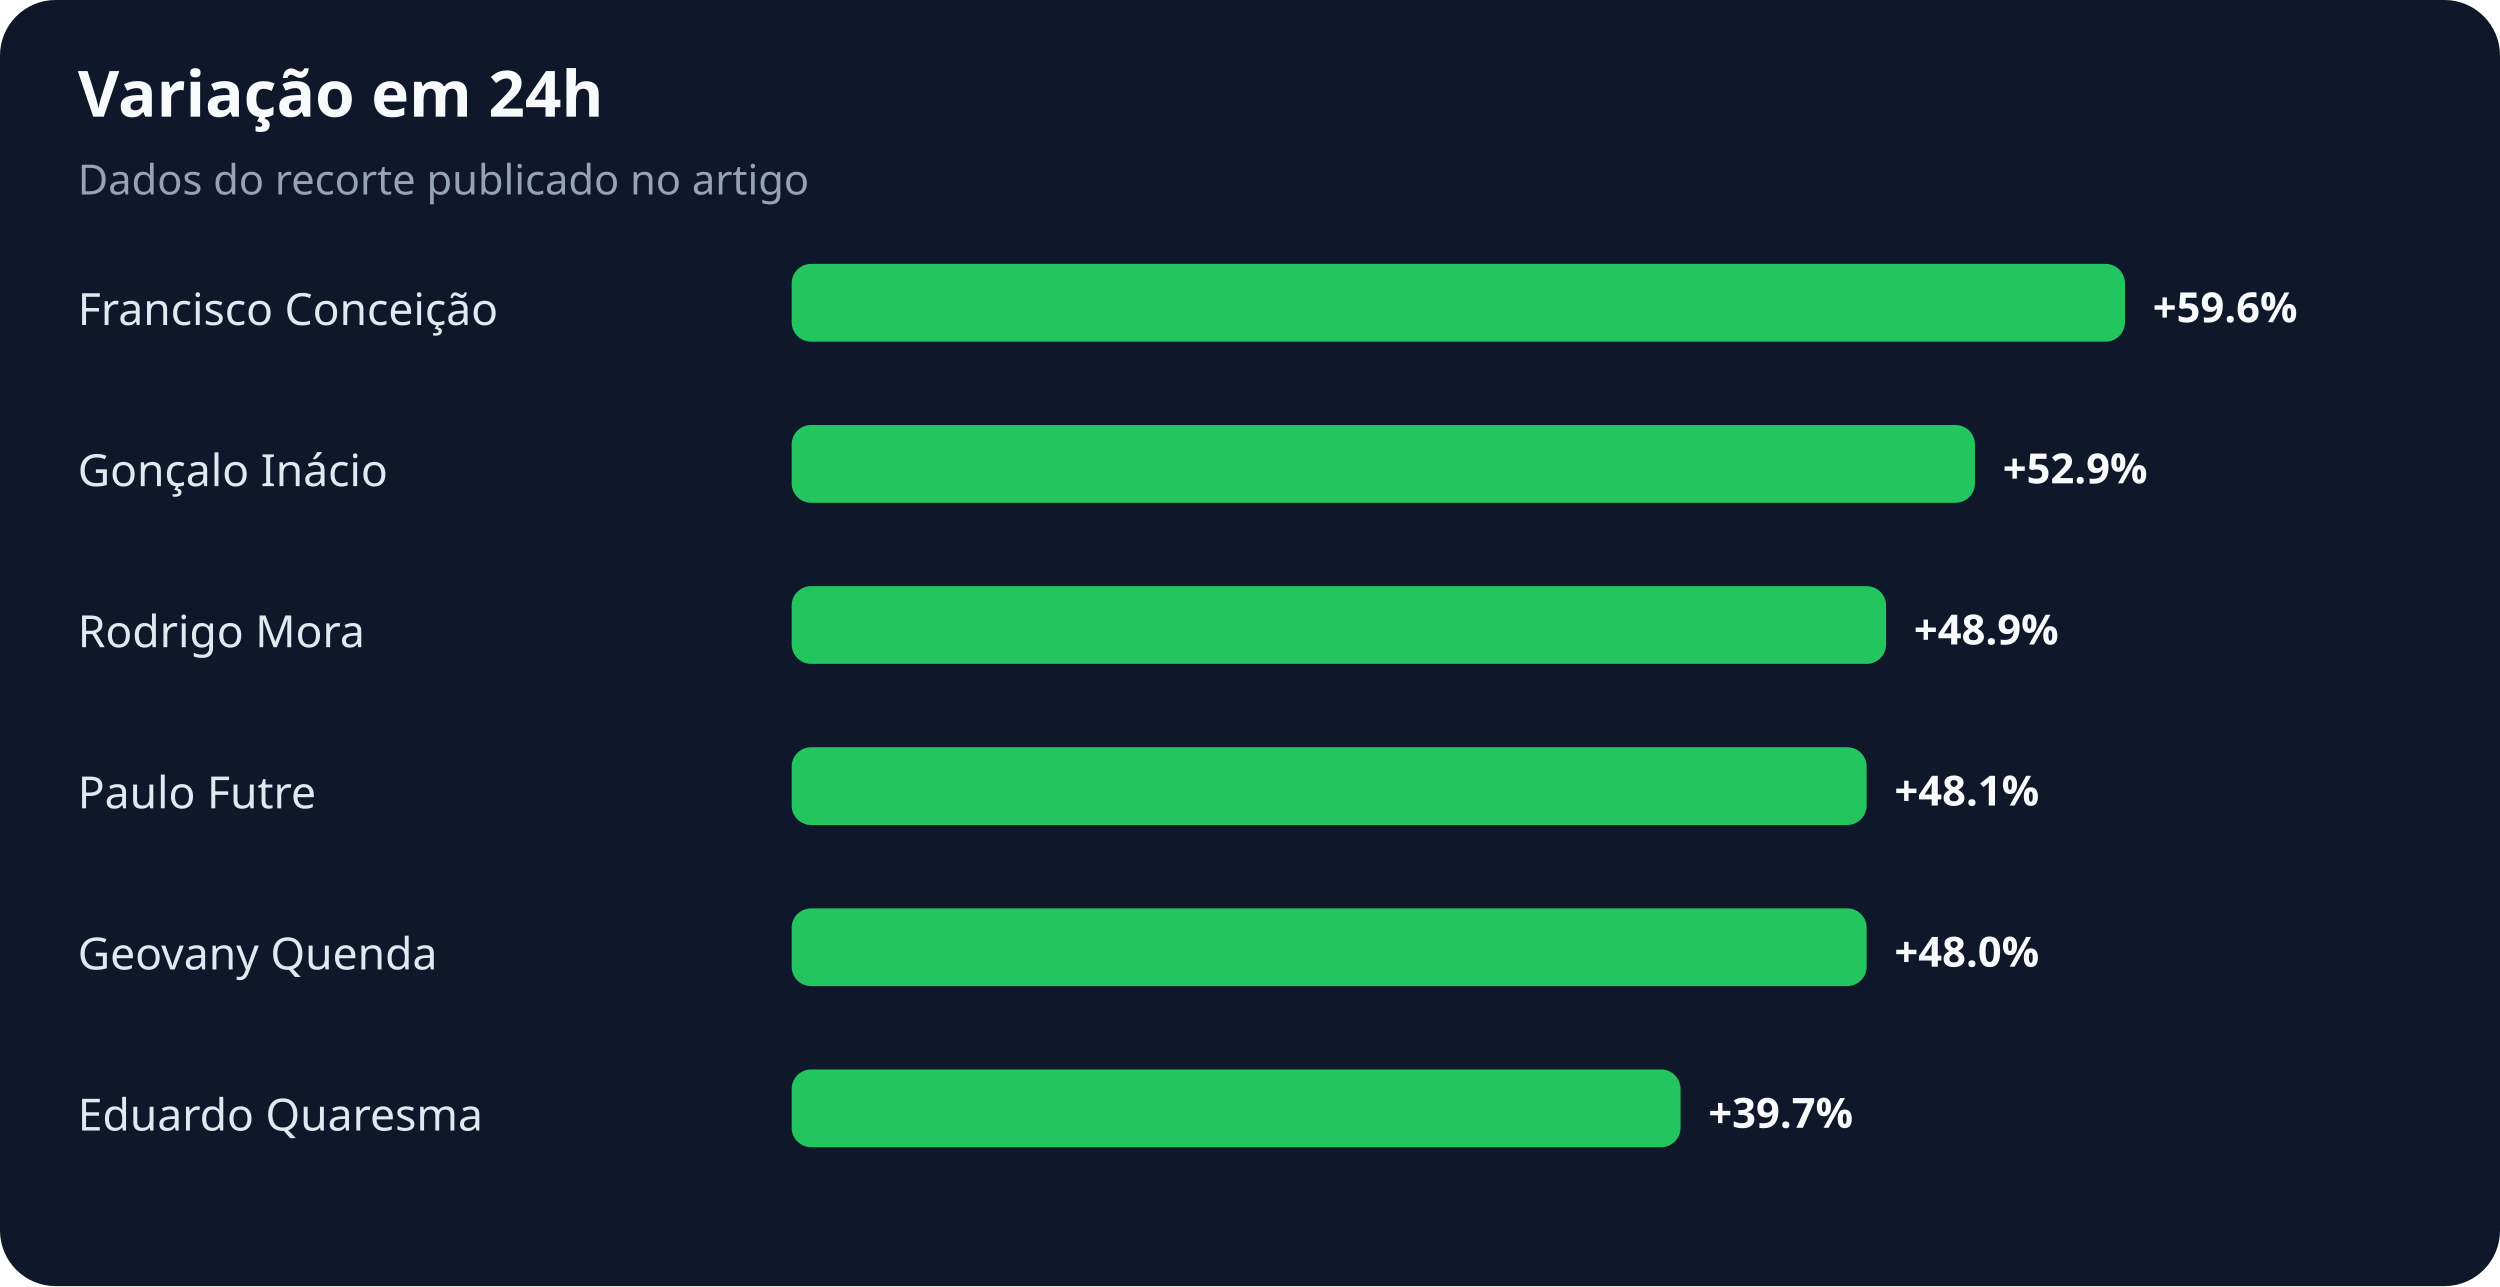
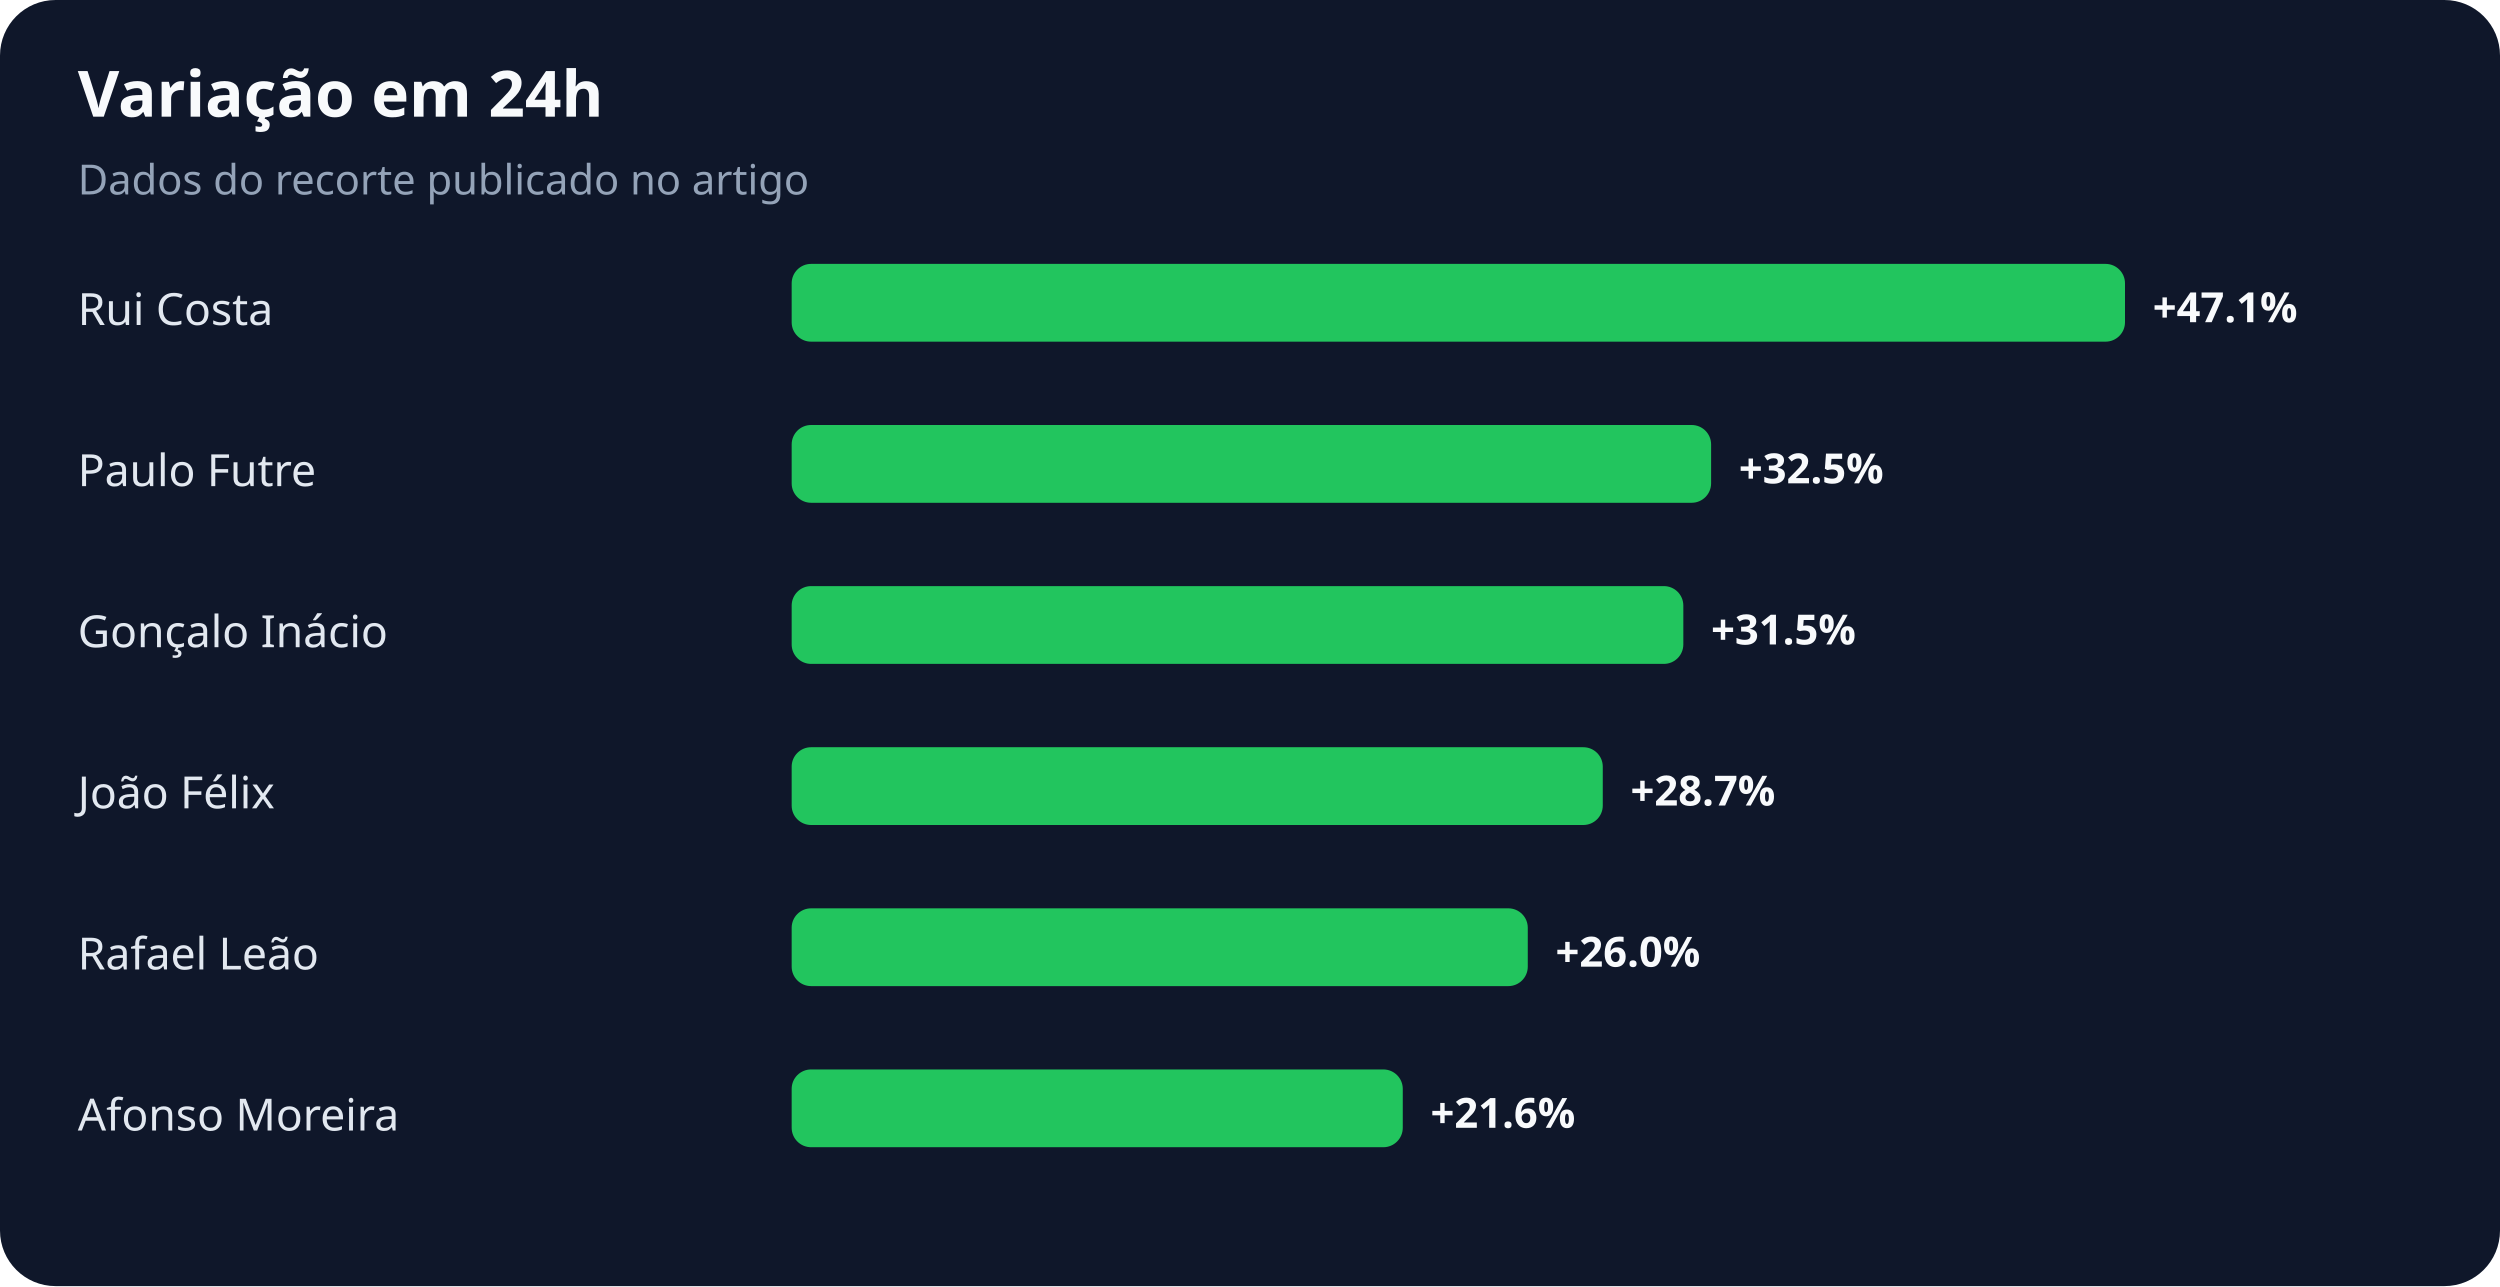
<svg xmlns="http://www.w3.org/2000/svg" width="900" height="463" viewBox="0 0 900 463" role="img" aria-labelledby="title desc">
  <rect width="100%" height="100%" rx="20" fill="#0f172a" />
  <text x="28" y="42" fill="#f8fafc" font-family="system-ui,sans-serif" font-size="23" font-weight="700">Variação em 24h</text>
  <text x="28" y="70" fill="#94a3b8" font-family="system-ui,sans-serif" font-size="15">Dados do recorte publicado no artigo</text>
-   <text x="28" y="117" fill="#e2e8f0" font-family="system-ui,sans-serif" font-size="16">Francisco Conceição</text>
+   <text x="28" y="117" fill="#e2e8f0" font-family="system-ui,sans-serif" font-size="16">Rui Costa</text>
  <rect x="285" y="95" width="480" height="28" rx="7" fill="#22c55e" />
-   <text x="775" y="116" fill="#f8fafc" font-family="system-ui,sans-serif" font-size="15" font-weight="700">+59.6%</text>
-   <text x="28" y="175" fill="#e2e8f0" font-family="system-ui,sans-serif" font-size="16">Gonçalo Inácio</text>
-   <rect x="285" y="153" width="426" height="28" rx="7" fill="#22c55e" />
-   <text x="721" y="174" fill="#f8fafc" font-family="system-ui,sans-serif" font-size="15" font-weight="700">+52.9%</text>
-   <text x="28" y="233" fill="#e2e8f0" font-family="system-ui,sans-serif" font-size="16">Rodrigo Mora</text>
-   <rect x="285" y="211" width="394" height="28" rx="7" fill="#22c55e" />
-   <text x="689" y="232" fill="#f8fafc" font-family="system-ui,sans-serif" font-size="15" font-weight="700">+48.9%</text>
-   <text x="28" y="291" fill="#e2e8f0" font-family="system-ui,sans-serif" font-size="16">Paulo Futre</text>
-   <rect x="285" y="269" width="387" height="28" rx="7" fill="#22c55e" />
-   <text x="682" y="290" fill="#f8fafc" font-family="system-ui,sans-serif" font-size="15" font-weight="700">+48.1%</text>
-   <text x="28" y="349" fill="#e2e8f0" font-family="system-ui,sans-serif" font-size="16">Geovany Quenda</text>
-   <rect x="285" y="327" width="387" height="28" rx="7" fill="#22c55e" />
-   <text x="682" y="348" fill="#f8fafc" font-family="system-ui,sans-serif" font-size="15" font-weight="700">+48.0%</text>
-   <text x="28" y="407" fill="#e2e8f0" font-family="system-ui,sans-serif" font-size="16">Eduardo Quaresma</text>
-   <rect x="285" y="385" width="320" height="28" rx="7" fill="#22c55e" />
-   <text x="615" y="406" fill="#f8fafc" font-family="system-ui,sans-serif" font-size="15" font-weight="700">+39.7%</text>
+   <text x="775" y="116" fill="#f8fafc" font-family="system-ui,sans-serif" font-size="15" font-weight="700">+47.1%</text>
+   <text x="28" y="175" fill="#e2e8f0" font-family="system-ui,sans-serif" font-size="16">Paulo Futre</text>
+   <rect x="285" y="153" width="331" height="28" rx="7" fill="#22c55e" />
+   <text x="626" y="174" fill="#f8fafc" font-family="system-ui,sans-serif" font-size="15" font-weight="700">+32.5%</text>
+   <text x="28" y="233" fill="#e2e8f0" font-family="system-ui,sans-serif" font-size="16">Gonçalo Inácio</text>
+   <rect x="285" y="211" width="321" height="28" rx="7" fill="#22c55e" />
+   <text x="616" y="232" fill="#f8fafc" font-family="system-ui,sans-serif" font-size="15" font-weight="700">+31.5%</text>
+   <text x="28" y="291" fill="#e2e8f0" font-family="system-ui,sans-serif" font-size="16">João Félix</text>
+   <rect x="285" y="269" width="292" height="28" rx="7" fill="#22c55e" />
+   <text x="587" y="290" fill="#f8fafc" font-family="system-ui,sans-serif" font-size="15" font-weight="700">+28.7%</text>
+   <text x="28" y="349" fill="#e2e8f0" font-family="system-ui,sans-serif" font-size="16">Rafael Leão</text>
+   <rect x="285" y="327" width="265" height="28" rx="7" fill="#22c55e" />
+   <text x="560" y="348" fill="#f8fafc" font-family="system-ui,sans-serif" font-size="15" font-weight="700">+26.0%</text>
+   <text x="28" y="407" fill="#e2e8f0" font-family="system-ui,sans-serif" font-size="16">Afonso Moreira</text>
+   <rect x="285" y="385" width="220" height="28" rx="7" fill="#22c55e" />
+   <text x="515" y="406" fill="#f8fafc" font-family="system-ui,sans-serif" font-size="15" font-weight="700">+21.6%</text>
</svg>
